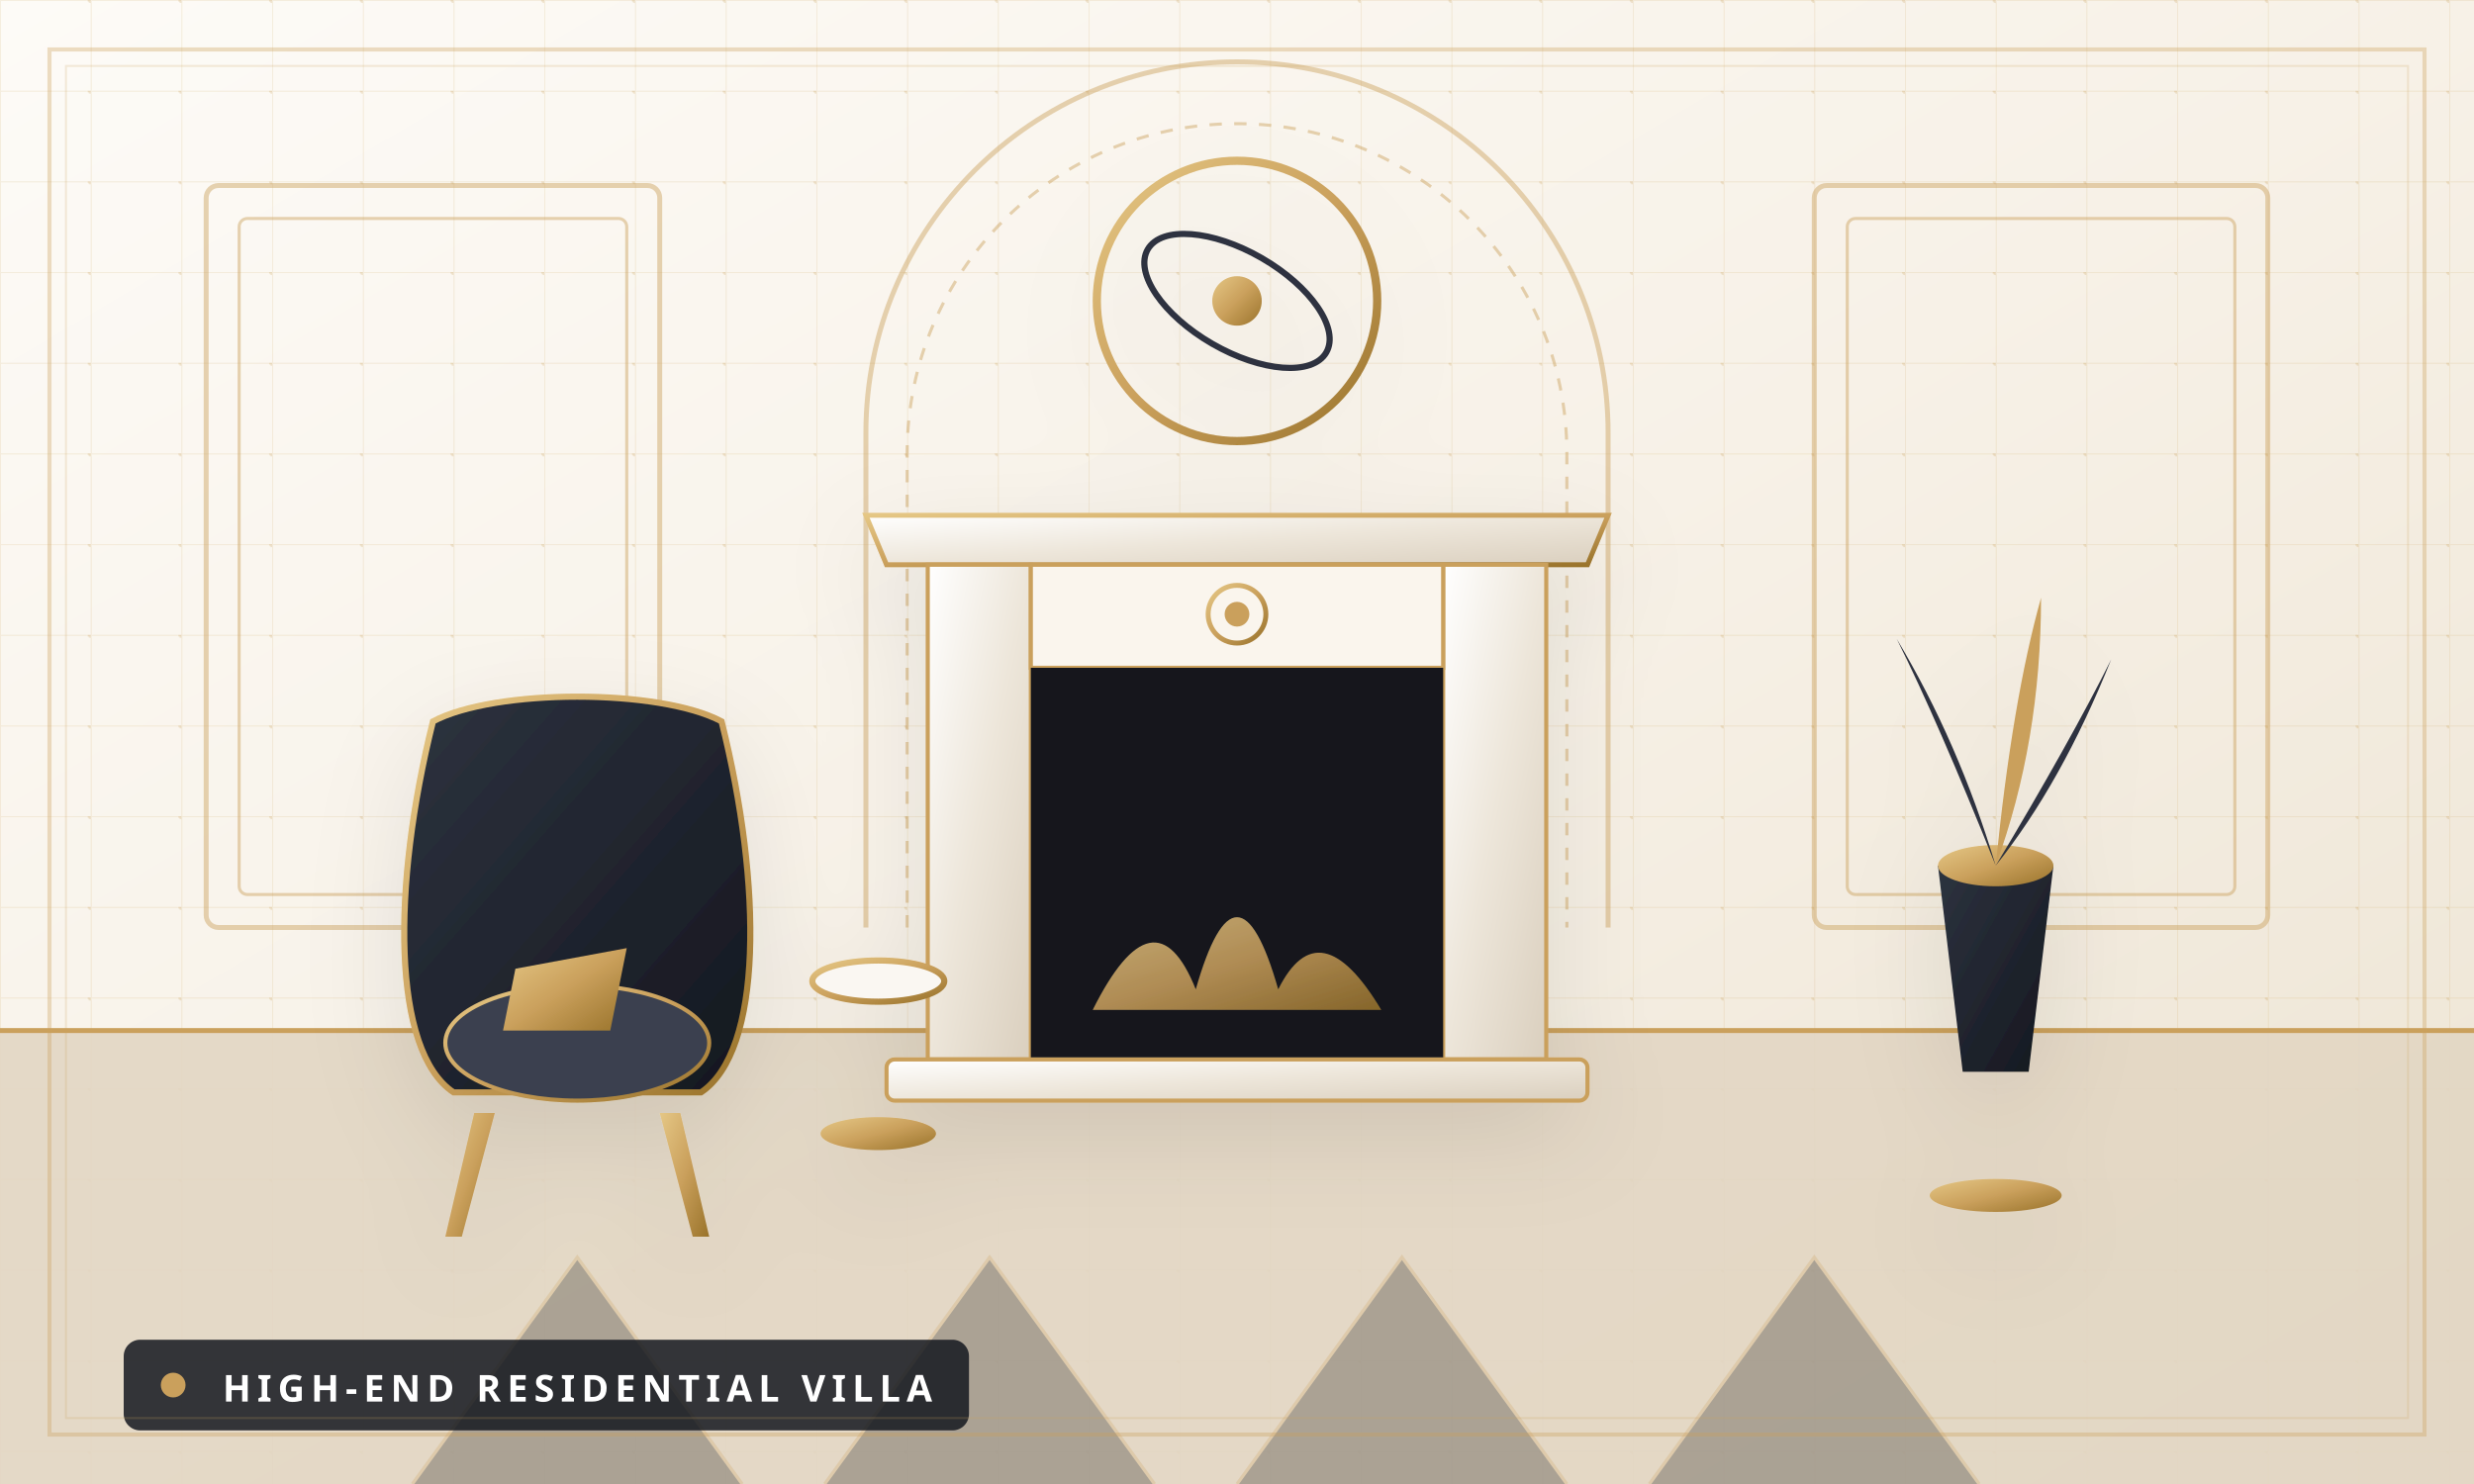
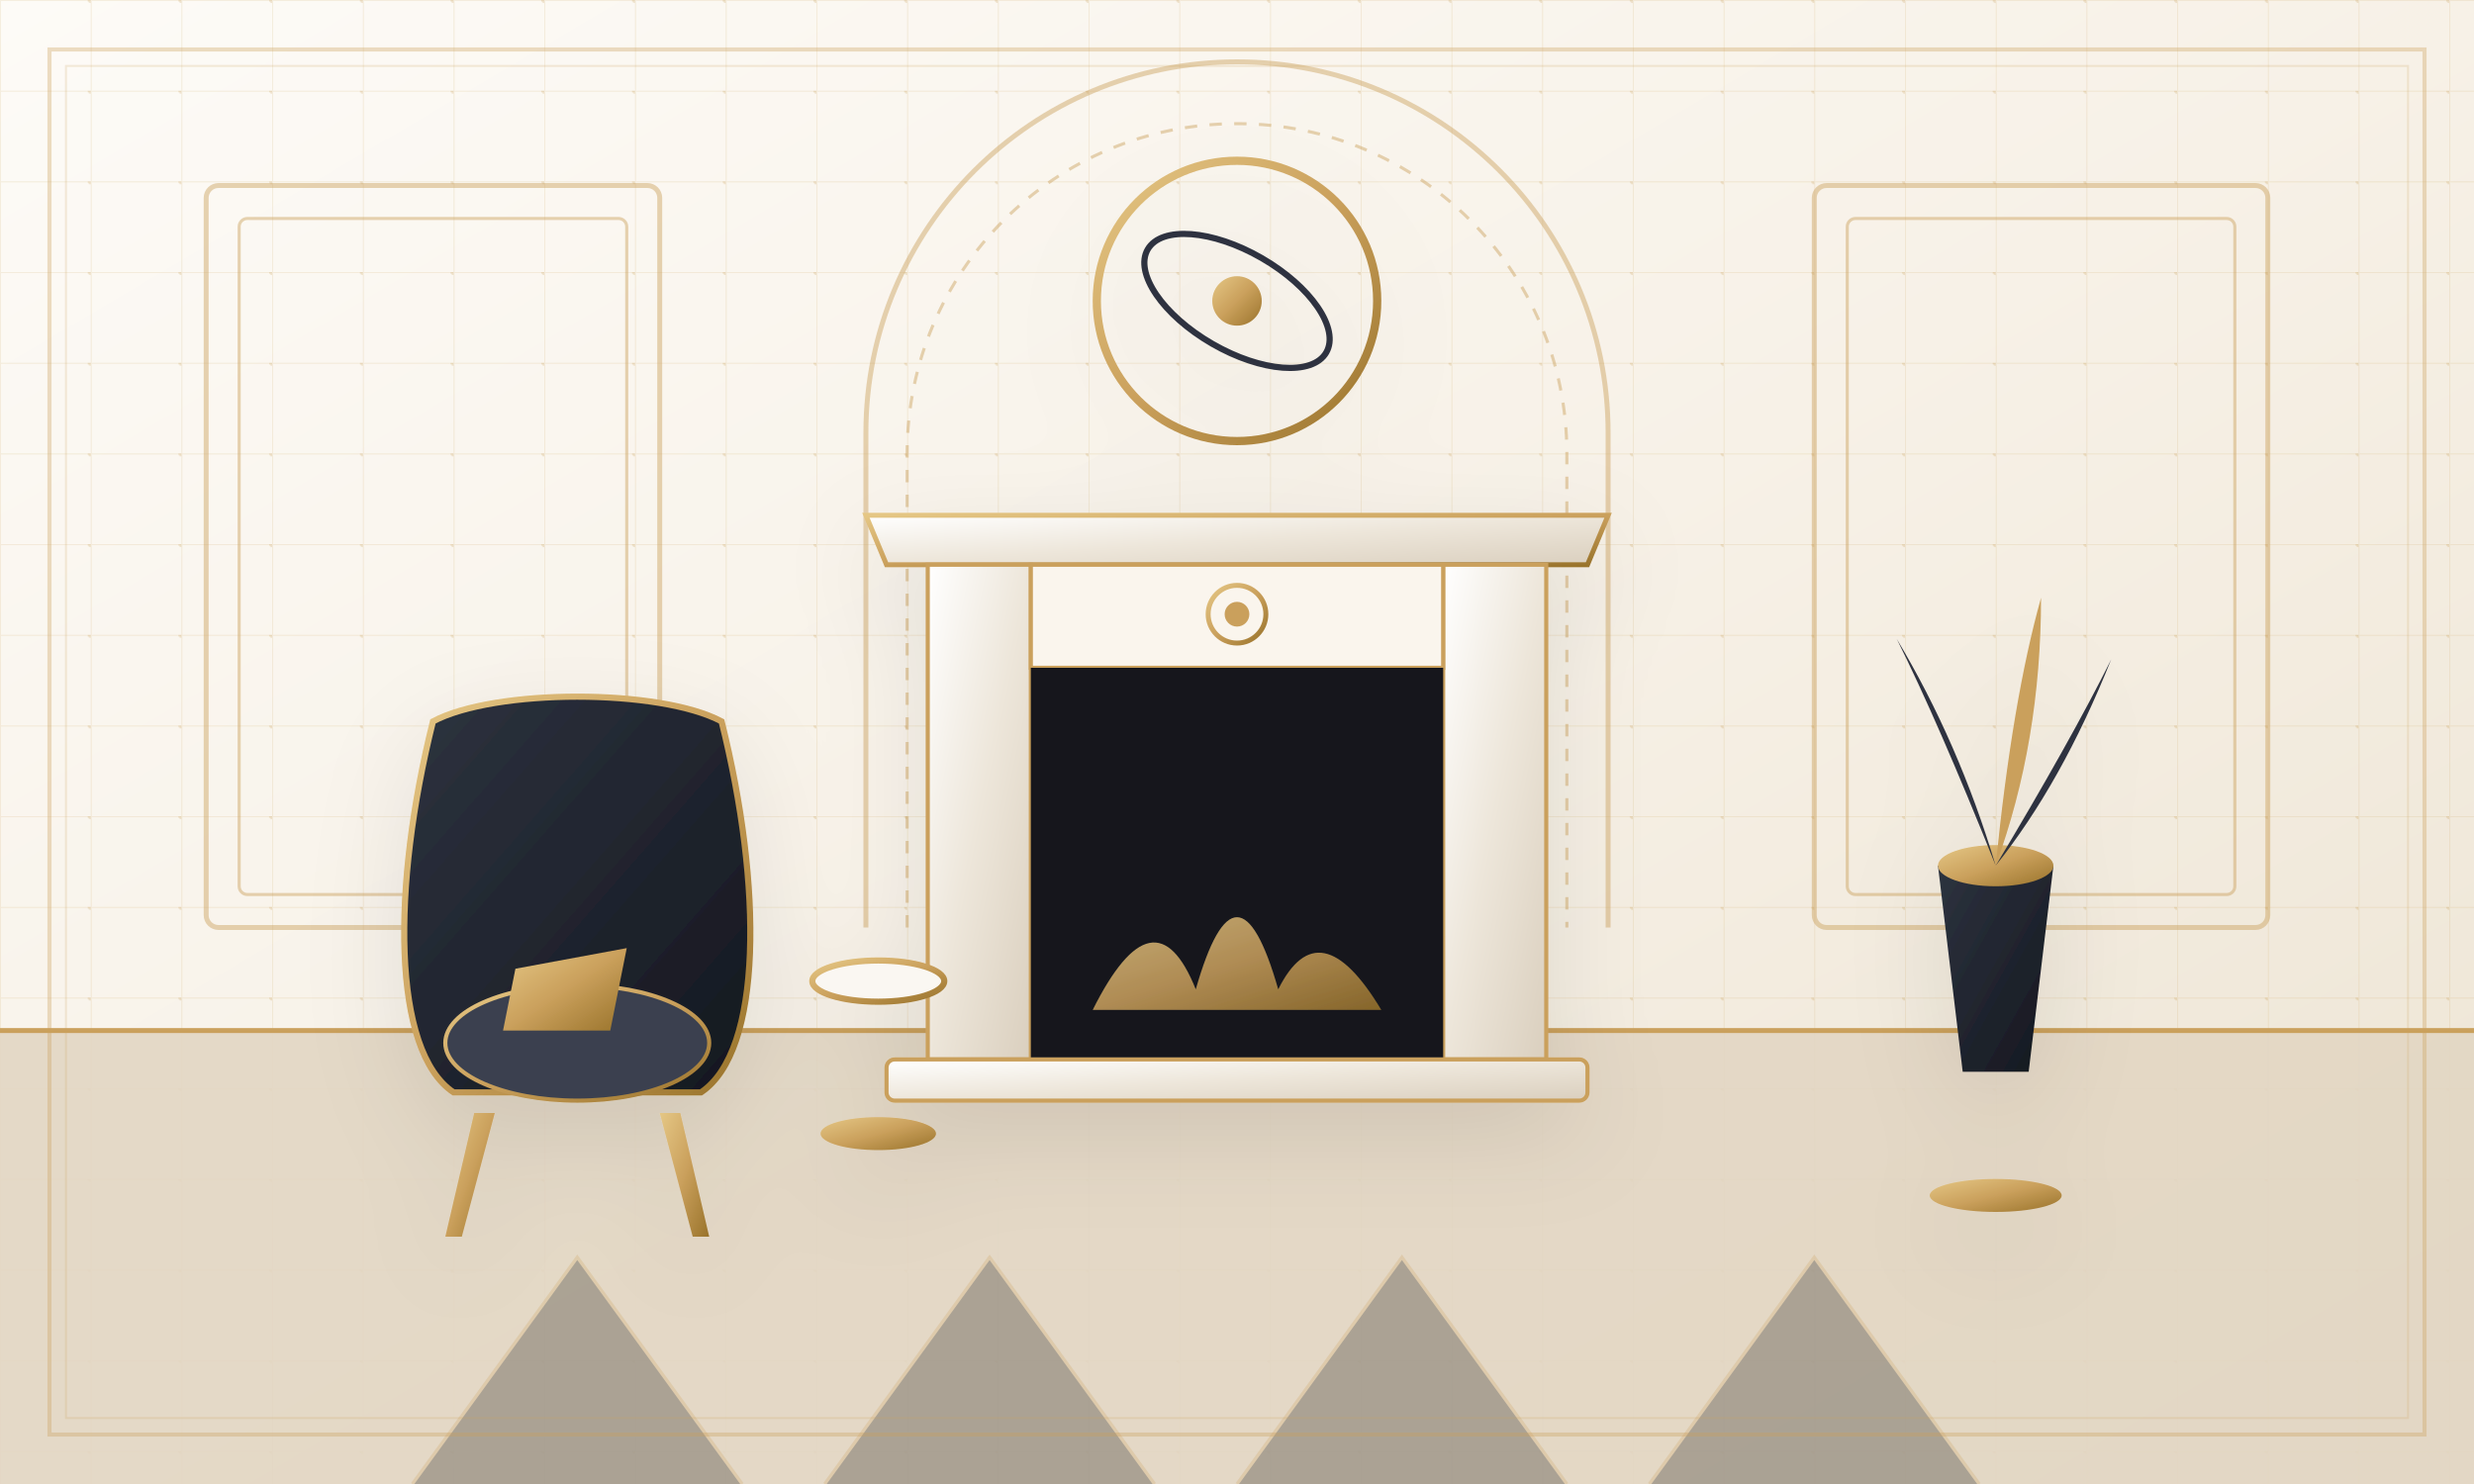
<svg xmlns="http://www.w3.org/2000/svg" viewBox="0 0 600 360" width="100%" height="100%">
  <defs>
    <linearGradient id="resBgGrad" x1="0%" y1="0%" x2="100%" y2="100%">
      <stop offset="0%" stop-color="#FDFBF7" />
      <stop offset="50%" stop-color="#F7F1E7" />
      <stop offset="100%" stop-color="#ECE3D2" />
    </linearGradient>
    <linearGradient id="goldLinearRes" x1="0%" y1="0%" x2="100%" y2="100%">
      <stop offset="0%" stop-color="#E5C785" />
      <stop offset="50%" stop-color="#CAA05C" />
      <stop offset="100%" stop-color="#99732B" />
    </linearGradient>
    <linearGradient id="marbleFireplace" x1="0%" y1="0%" x2="100%" y2="100%">
      <stop offset="0%" stop-color="#FFFFFF" />
      <stop offset="50%" stop-color="#EDE6DA" />
      <stop offset="100%" stop-color="#DACFBE" />
    </linearGradient>
    <linearGradient id="velvetChair" x1="0%" y1="0%" x2="100%" y2="100%">
      <stop offset="0%" stop-color="#2D333F" />
      <stop offset="100%" stop-color="#14171F" />
    </linearGradient>
    <pattern id="archGridRes" width="22" height="22" patternUnits="userSpaceOnUse">
      <path d="M 22 0 L 0 0 0 22" fill="none" stroke="#CAA05C" stroke-width="0.5" stroke-opacity="0.15" />
      <circle cx="22" cy="0" r="0.75" fill="#CAA05C" fill-opacity="0.25" />
    </pattern>
    <filter id="resDropShadow" x="-10%" y="-10%" width="120%" height="120%">
      <feDropShadow dx="0" dy="8" stdDeviation="12" flood-color="#14171F" flood-opacity="0.09" />
    </filter>
  </defs>
  <rect width="600" height="360" fill="url(#resBgGrad)" />
  <rect width="600" height="360" fill="url(#archGridRes)" />
  <g opacity="0.45" stroke="#CAA05C" stroke-width="1.2">
    <rect x="50" y="45" width="110" height="180" rx="3" fill="none" />
    <rect x="58" y="53" width="94" height="164" rx="2" fill="none" stroke-width="0.75" />
    <path d="M 210,225 L 210,105 A 90,90 0 0,1 390,105 L 390,225" fill="none" />
    <path d="M 220,225 L 220,110 A 80,80 0 0,1 380,110 L 380,225" fill="none" stroke-width="0.75" stroke-dasharray="3 3" />
    <rect x="440" y="45" width="110" height="180" rx="3" fill="none" />
    <rect x="448" y="53" width="94" height="164" rx="2" fill="none" stroke-width="0.75" />
  </g>
  <polygon points="0,250 600,250 600,360 0,360" fill="#E2D6C3" opacity="0.9" />
  <line x1="0" y1="250" x2="600" y2="250" stroke="#CAA05C" stroke-width="1.2" />
  <g opacity="0.25" stroke="#CAA05C" stroke-width="0.8">
    <polyline points="100,360 140,305 180,360" />
    <polyline points="200,360 240,305 280,360" />
    <polyline points="300,360 340,305 380,360" />
    <polyline points="400,360 440,305 480,360" />
  </g>
  <g filter="url(#resDropShadow)">
    <g transform="translate(225, 125)">
      <polygon points="-15,0 165,0 160,12 -10,12" fill="url(#marbleFireplace)" stroke="url(#goldLinearRes)" stroke-width="1.2" />
      <rect x="0" y="12" width="25" height="120" fill="url(#marbleFireplace)" stroke="#CAA05C" stroke-width="1" />
      <rect x="125" y="12" width="25" height="120" fill="url(#marbleFireplace)" stroke="#CAA05C" stroke-width="1" />
      <rect x="25" y="12" width="100" height="25" fill="#FAF5ED" stroke="#CAA05C" stroke-width="1" />
      <circle cx="75" cy="24" r="7" fill="none" stroke="url(#goldLinearRes)" stroke-width="1.2" />
      <circle cx="75" cy="24" r="3" fill="#CAA05C" />
      <rect x="25" y="37" width="100" height="95" fill="#14171F" />
      <path d="M 40,120 Q 55,90 65,115 Q 75,80 85,115 Q 95,95 110,120 Z" fill="url(#goldLinearRes)" opacity="0.85" />
      <rect x="-10" y="132" width="170" height="10" rx="2" fill="url(#marbleFireplace)" stroke="#CAA05C" stroke-width="1" />
    </g>
    <g transform="translate(265, 35)">
      <circle cx="35" cy="38" r="34" fill="none" stroke="url(#goldLinearRes)" stroke-width="2" />
      <ellipse cx="35" cy="38" rx="25" ry="12" fill="none" stroke="#2D333F" stroke-width="1.5" transform="rotate(30 35 38)" />
      <circle cx="35" cy="38" r="6" fill="url(#goldLinearRes)" />
    </g>
    <g transform="translate(90, 155)">
      <path d="M 15,20 C 5,60 5,100 20,110 L 80,110 C 95,100 95,60 85,20 C 70,12 30,12 15,20 Z" fill="url(#velvetChair)" stroke="url(#goldLinearRes)" stroke-width="1.5" />
      <ellipse cx="50" cy="98" rx="32" ry="14" fill="#3A4150" stroke="url(#goldLinearRes)" stroke-width="1" />
      <polygon points="35,80 62,75 58,95 32,95" fill="url(#goldLinearRes)" />
      <polygon points="25,115 30,115 22,145 18,145" fill="url(#goldLinearRes)" />
      <polygon points="75,115 70,115 78,145 82,145" fill="url(#goldLinearRes)" />
    </g>
    <g transform="translate(195, 230)">
      <ellipse cx="18" cy="8" rx="16" ry="5" fill="#FAF7F2" stroke="url(#goldLinearRes)" stroke-width="1.5" />
      <line x1="18" y1="13" x2="18" y2="45" stroke="url(#goldLinearRes)" stroke-width="3" />
      <ellipse cx="18" cy="45" rx="14" ry="4" fill="url(#goldLinearRes)" />
    </g>
    <g transform="translate(460, 170)">
      <polygon points="10,40 38,40 32,90 16,90" fill="url(#velvetChair)" />
      <ellipse cx="24" cy="40" rx="14" ry="5" fill="url(#goldLinearRes)" />
      <path d="M 24,40 Q 10,5 0,-15 Q 15,10 24,40" fill="#2D333F" />
      <path d="M 24,40 Q 28,0 35,-25 Q 35,10 24,40" fill="#CAA05C" />
      <path d="M 24,40 Q 42,10 52,-10 Q 40,20 24,40" fill="#2D333F" />
      <line x1="24" y1="90" x2="24" y2="120" stroke="url(#goldLinearRes)" stroke-width="2" />
      <ellipse cx="24" cy="120" rx="16" ry="4" fill="url(#goldLinearRes)" />
    </g>
  </g>
-   <g transform="translate(30, 325)">
-     <rect x="0" y="0" width="205" height="22" rx="4" fill="#14171F" opacity="0.85" />
-     <circle cx="12" cy="11" r="3" fill="#CAA05C" />
-     <text x="24" y="15" font-family="'Plus Jakarta Sans', sans-serif" font-size="9" font-weight="700" fill="#FFFFFF" letter-spacing="1.5">HIGH-END RESIDENTIAL VILLA</text>
-   </g>
  <rect x="12" y="12" width="576" height="336" fill="none" stroke="#CAA05C" stroke-width="1" opacity="0.35" />
  <rect x="16" y="16" width="568" height="328" fill="none" stroke="#CAA05C" stroke-width="0.5" opacity="0.2" />
</svg>
